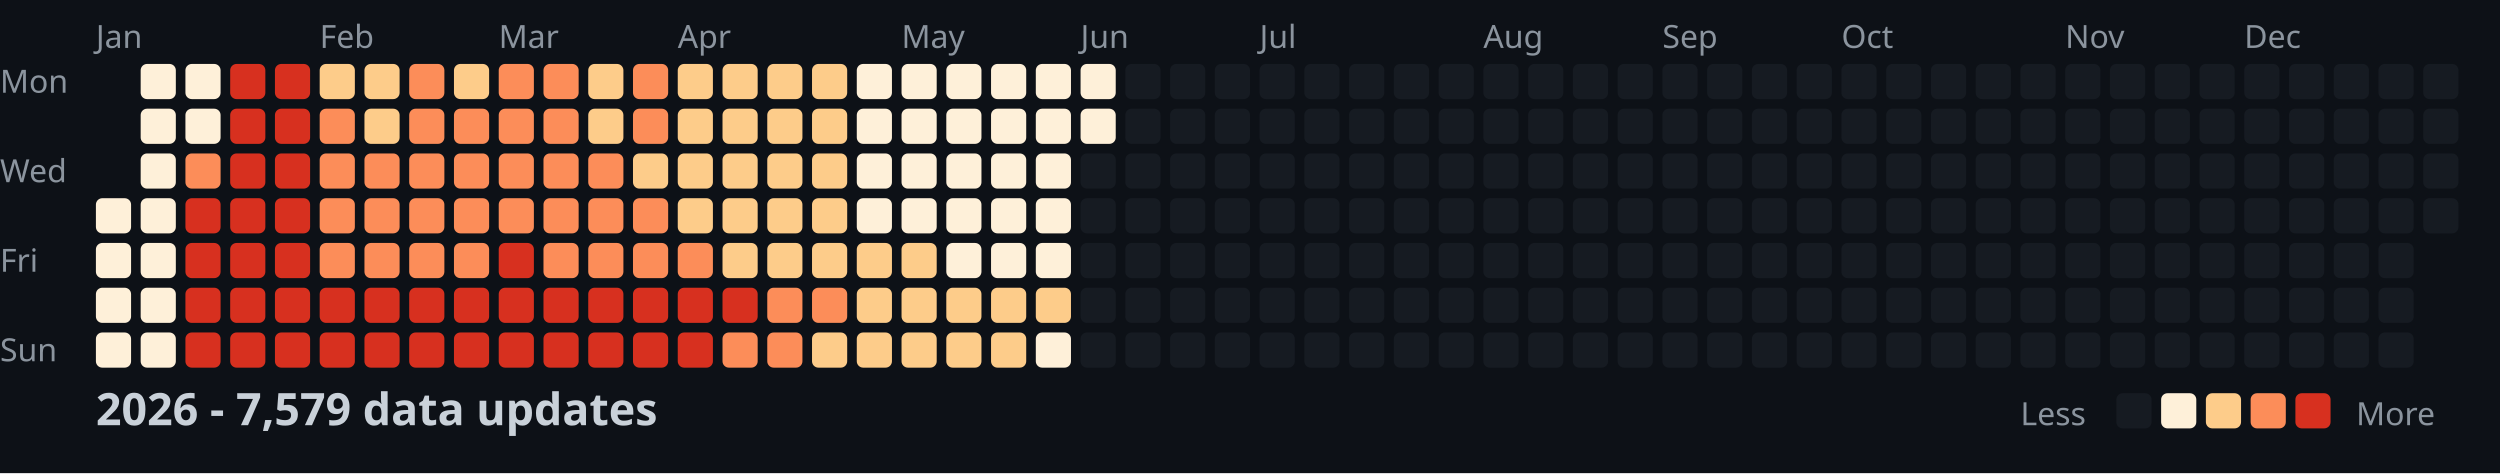
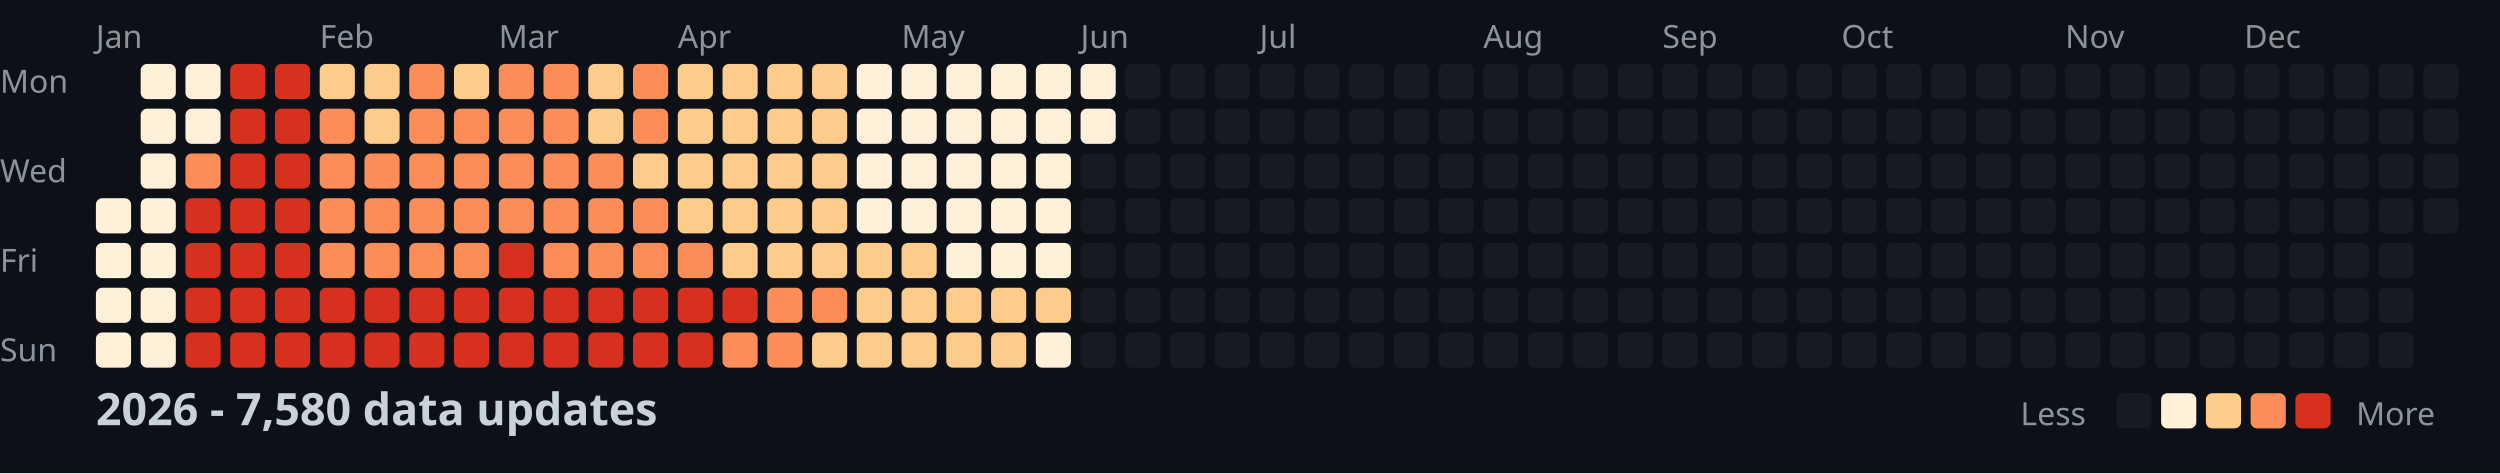
<svg xmlns="http://www.w3.org/2000/svg" width="782" height="148">
  <style>
    .month { font: 10px sans-serif; fill: #8b949e; }
    .day { font: 10px sans-serif; fill: #8b949e; }
    .title { font: bold 14px sans-serif; fill: #c9d1d9; }
    .legend { font: 10px sans-serif; fill: #8b949e; }
  </style>
  <rect width="100%" height="100%" fill="#0d1117" />
  <text x="0" y="29" class="day">Mon</text>
  <text x="0" y="57" class="day">Wed</text>
  <text x="0" y="85" class="day">Fri</text>
  <text x="0" y="113" class="day">Sun</text>
  <text x="30" y="15" class="month">Jan</text>
  <text x="100" y="15" class="month">Feb</text>
  <text x="156" y="15" class="month">Mar</text>
  <text x="212" y="15" class="month">Apr</text>
  <text x="282" y="15" class="month">May</text>
  <text x="338" y="15" class="month">Jun</text>
  <text x="394" y="15" class="month">Jul</text>
  <text x="464" y="15" class="month">Aug</text>
  <text x="520" y="15" class="month">Sep</text>
  <text x="576" y="15" class="month">Oct</text>
  <text x="646" y="15" class="month">Nov</text>
  <text x="702" y="15" class="month">Dec</text>
  <rect x="30" y="62" width="11" height="11" fill="#fef0d9" rx="2" />
  <rect x="30" y="76" width="11" height="11" fill="#fef0d9" rx="2" />
  <rect x="30" y="90" width="11" height="11" fill="#fef0d9" rx="2" />
  <rect x="30" y="104" width="11" height="11" fill="#fef0d9" rx="2" />
  <rect x="44" y="20" width="11" height="11" fill="#fef0d9" rx="2" />
  <rect x="44" y="34" width="11" height="11" fill="#fef0d9" rx="2" />
  <rect x="44" y="48" width="11" height="11" fill="#fef0d9" rx="2" />
  <rect x="44" y="62" width="11" height="11" fill="#fef0d9" rx="2" />
  <rect x="44" y="76" width="11" height="11" fill="#fef0d9" rx="2" />
  <rect x="44" y="90" width="11" height="11" fill="#fef0d9" rx="2" />
  <rect x="44" y="104" width="11" height="11" fill="#fef0d9" rx="2" />
  <rect x="58" y="20" width="11" height="11" fill="#fef0d9" rx="2" />
  <rect x="58" y="34" width="11" height="11" fill="#fef0d9" rx="2" />
  <rect x="58" y="48" width="11" height="11" fill="#fc8d59" rx="2" />
  <rect x="58" y="62" width="11" height="11" fill="#d7301f" rx="2" />
  <rect x="58" y="76" width="11" height="11" fill="#d7301f" rx="2" />
  <rect x="58" y="90" width="11" height="11" fill="#d7301f" rx="2" />
  <rect x="58" y="104" width="11" height="11" fill="#d7301f" rx="2" />
  <rect x="72" y="20" width="11" height="11" fill="#d7301f" rx="2" />
  <rect x="72" y="34" width="11" height="11" fill="#d7301f" rx="2" />
  <rect x="72" y="48" width="11" height="11" fill="#d7301f" rx="2" />
  <rect x="72" y="62" width="11" height="11" fill="#d7301f" rx="2" />
  <rect x="72" y="76" width="11" height="11" fill="#d7301f" rx="2" />
  <rect x="72" y="90" width="11" height="11" fill="#d7301f" rx="2" />
  <rect x="72" y="104" width="11" height="11" fill="#d7301f" rx="2" />
  <rect x="86" y="20" width="11" height="11" fill="#d7301f" rx="2" />
  <rect x="86" y="34" width="11" height="11" fill="#d7301f" rx="2" />
  <rect x="86" y="48" width="11" height="11" fill="#d7301f" rx="2" />
  <rect x="86" y="62" width="11" height="11" fill="#d7301f" rx="2" />
  <rect x="86" y="76" width="11" height="11" fill="#d7301f" rx="2" />
  <rect x="86" y="90" width="11" height="11" fill="#d7301f" rx="2" />
  <rect x="86" y="104" width="11" height="11" fill="#d7301f" rx="2" />
  <rect x="100" y="20" width="11" height="11" fill="#fdcc8a" rx="2" />
  <rect x="100" y="34" width="11" height="11" fill="#fc8d59" rx="2" />
  <rect x="100" y="48" width="11" height="11" fill="#fc8d59" rx="2" />
  <rect x="100" y="62" width="11" height="11" fill="#fc8d59" rx="2" />
  <rect x="100" y="76" width="11" height="11" fill="#fc8d59" rx="2" />
  <rect x="100" y="90" width="11" height="11" fill="#d7301f" rx="2" />
  <rect x="100" y="104" width="11" height="11" fill="#d7301f" rx="2" />
  <rect x="114" y="20" width="11" height="11" fill="#fdcc8a" rx="2" />
  <rect x="114" y="34" width="11" height="11" fill="#fdcc8a" rx="2" />
  <rect x="114" y="48" width="11" height="11" fill="#fc8d59" rx="2" />
  <rect x="114" y="62" width="11" height="11" fill="#fc8d59" rx="2" />
  <rect x="114" y="76" width="11" height="11" fill="#fc8d59" rx="2" />
  <rect x="114" y="90" width="11" height="11" fill="#d7301f" rx="2" />
  <rect x="114" y="104" width="11" height="11" fill="#d7301f" rx="2" />
  <rect x="128" y="20" width="11" height="11" fill="#fc8d59" rx="2" />
  <rect x="128" y="34" width="11" height="11" fill="#fc8d59" rx="2" />
  <rect x="128" y="48" width="11" height="11" fill="#fc8d59" rx="2" />
  <rect x="128" y="62" width="11" height="11" fill="#fc8d59" rx="2" />
  <rect x="128" y="76" width="11" height="11" fill="#fc8d59" rx="2" />
  <rect x="128" y="90" width="11" height="11" fill="#d7301f" rx="2" />
  <rect x="128" y="104" width="11" height="11" fill="#d7301f" rx="2" />
  <rect x="142" y="20" width="11" height="11" fill="#fdcc8a" rx="2" />
  <rect x="142" y="34" width="11" height="11" fill="#fc8d59" rx="2" />
  <rect x="142" y="48" width="11" height="11" fill="#fc8d59" rx="2" />
  <rect x="142" y="62" width="11" height="11" fill="#fc8d59" rx="2" />
  <rect x="142" y="76" width="11" height="11" fill="#fc8d59" rx="2" />
  <rect x="142" y="90" width="11" height="11" fill="#d7301f" rx="2" />
  <rect x="142" y="104" width="11" height="11" fill="#d7301f" rx="2" />
  <rect x="156" y="20" width="11" height="11" fill="#fc8d59" rx="2" />
  <rect x="156" y="34" width="11" height="11" fill="#fc8d59" rx="2" />
  <rect x="156" y="48" width="11" height="11" fill="#fc8d59" rx="2" />
  <rect x="156" y="62" width="11" height="11" fill="#fc8d59" rx="2" />
  <rect x="156" y="76" width="11" height="11" fill="#d7301f" rx="2" />
  <rect x="156" y="90" width="11" height="11" fill="#d7301f" rx="2" />
  <rect x="156" y="104" width="11" height="11" fill="#d7301f" rx="2" />
  <rect x="170" y="20" width="11" height="11" fill="#fc8d59" rx="2" />
  <rect x="170" y="34" width="11" height="11" fill="#fc8d59" rx="2" />
  <rect x="170" y="48" width="11" height="11" fill="#fc8d59" rx="2" />
  <rect x="170" y="62" width="11" height="11" fill="#fc8d59" rx="2" />
  <rect x="170" y="76" width="11" height="11" fill="#fc8d59" rx="2" />
  <rect x="170" y="90" width="11" height="11" fill="#d7301f" rx="2" />
  <rect x="170" y="104" width="11" height="11" fill="#d7301f" rx="2" />
  <rect x="184" y="20" width="11" height="11" fill="#fdcc8a" rx="2" />
  <rect x="184" y="34" width="11" height="11" fill="#fdcc8a" rx="2" />
  <rect x="184" y="48" width="11" height="11" fill="#fc8d59" rx="2" />
  <rect x="184" y="62" width="11" height="11" fill="#fc8d59" rx="2" />
  <rect x="184" y="76" width="11" height="11" fill="#fc8d59" rx="2" />
  <rect x="184" y="90" width="11" height="11" fill="#d7301f" rx="2" />
  <rect x="184" y="104" width="11" height="11" fill="#d7301f" rx="2" />
  <rect x="198" y="20" width="11" height="11" fill="#fc8d59" rx="2" />
  <rect x="198" y="34" width="11" height="11" fill="#fc8d59" rx="2" />
  <rect x="198" y="48" width="11" height="11" fill="#fdcc8a" rx="2" />
  <rect x="198" y="62" width="11" height="11" fill="#fc8d59" rx="2" />
  <rect x="198" y="76" width="11" height="11" fill="#fc8d59" rx="2" />
  <rect x="198" y="90" width="11" height="11" fill="#d7301f" rx="2" />
  <rect x="198" y="104" width="11" height="11" fill="#d7301f" rx="2" />
  <rect x="212" y="20" width="11" height="11" fill="#fdcc8a" rx="2" />
  <rect x="212" y="34" width="11" height="11" fill="#fdcc8a" rx="2" />
  <rect x="212" y="48" width="11" height="11" fill="#fdcc8a" rx="2" />
  <rect x="212" y="62" width="11" height="11" fill="#fdcc8a" rx="2" />
  <rect x="212" y="76" width="11" height="11" fill="#fc8d59" rx="2" />
  <rect x="212" y="90" width="11" height="11" fill="#d7301f" rx="2" />
  <rect x="212" y="104" width="11" height="11" fill="#d7301f" rx="2" />
  <rect x="226" y="20" width="11" height="11" fill="#fdcc8a" rx="2" />
  <rect x="226" y="34" width="11" height="11" fill="#fdcc8a" rx="2" />
  <rect x="226" y="48" width="11" height="11" fill="#fdcc8a" rx="2" />
  <rect x="226" y="62" width="11" height="11" fill="#fdcc8a" rx="2" />
  <rect x="226" y="76" width="11" height="11" fill="#fdcc8a" rx="2" />
  <rect x="226" y="90" width="11" height="11" fill="#d7301f" rx="2" />
  <rect x="226" y="104" width="11" height="11" fill="#fc8d59" rx="2" />
  <rect x="240" y="20" width="11" height="11" fill="#fdcc8a" rx="2" />
  <rect x="240" y="34" width="11" height="11" fill="#fdcc8a" rx="2" />
  <rect x="240" y="48" width="11" height="11" fill="#fdcc8a" rx="2" />
  <rect x="240" y="62" width="11" height="11" fill="#fdcc8a" rx="2" />
  <rect x="240" y="76" width="11" height="11" fill="#fdcc8a" rx="2" />
  <rect x="240" y="90" width="11" height="11" fill="#fc8d59" rx="2" />
  <rect x="240" y="104" width="11" height="11" fill="#fc8d59" rx="2" />
  <rect x="254" y="20" width="11" height="11" fill="#fdcc8a" rx="2" />
  <rect x="254" y="34" width="11" height="11" fill="#fdcc8a" rx="2" />
  <rect x="254" y="48" width="11" height="11" fill="#fdcc8a" rx="2" />
  <rect x="254" y="62" width="11" height="11" fill="#fdcc8a" rx="2" />
  <rect x="254" y="76" width="11" height="11" fill="#fdcc8a" rx="2" />
  <rect x="254" y="90" width="11" height="11" fill="#fc8d59" rx="2" />
  <rect x="254" y="104" width="11" height="11" fill="#fdcc8a" rx="2" />
  <rect x="268" y="20" width="11" height="11" fill="#fef0d9" rx="2" />
  <rect x="268" y="34" width="11" height="11" fill="#fef0d9" rx="2" />
  <rect x="268" y="48" width="11" height="11" fill="#fef0d9" rx="2" />
  <rect x="268" y="62" width="11" height="11" fill="#fef0d9" rx="2" />
  <rect x="268" y="76" width="11" height="11" fill="#fdcc8a" rx="2" />
  <rect x="268" y="90" width="11" height="11" fill="#fdcc8a" rx="2" />
  <rect x="268" y="104" width="11" height="11" fill="#fdcc8a" rx="2" />
  <rect x="282" y="20" width="11" height="11" fill="#fef0d9" rx="2" />
  <rect x="282" y="34" width="11" height="11" fill="#fef0d9" rx="2" />
  <rect x="282" y="48" width="11" height="11" fill="#fef0d9" rx="2" />
  <rect x="282" y="62" width="11" height="11" fill="#fef0d9" rx="2" />
  <rect x="282" y="76" width="11" height="11" fill="#fdcc8a" rx="2" />
  <rect x="282" y="90" width="11" height="11" fill="#fdcc8a" rx="2" />
  <rect x="282" y="104" width="11" height="11" fill="#fdcc8a" rx="2" />
  <rect x="296" y="20" width="11" height="11" fill="#fef0d9" rx="2" />
  <rect x="296" y="34" width="11" height="11" fill="#fef0d9" rx="2" />
  <rect x="296" y="48" width="11" height="11" fill="#fef0d9" rx="2" />
  <rect x="296" y="62" width="11" height="11" fill="#fef0d9" rx="2" />
  <rect x="296" y="76" width="11" height="11" fill="#fef0d9" rx="2" />
  <rect x="296" y="90" width="11" height="11" fill="#fdcc8a" rx="2" />
  <rect x="296" y="104" width="11" height="11" fill="#fdcc8a" rx="2" />
  <rect x="310" y="20" width="11" height="11" fill="#fef0d9" rx="2" />
  <rect x="310" y="34" width="11" height="11" fill="#fef0d9" rx="2" />
  <rect x="310" y="48" width="11" height="11" fill="#fef0d9" rx="2" />
  <rect x="310" y="62" width="11" height="11" fill="#fef0d9" rx="2" />
  <rect x="310" y="76" width="11" height="11" fill="#fef0d9" rx="2" />
  <rect x="310" y="90" width="11" height="11" fill="#fdcc8a" rx="2" />
  <rect x="310" y="104" width="11" height="11" fill="#fdcc8a" rx="2" />
  <rect x="324" y="20" width="11" height="11" fill="#fef0d9" rx="2" />
  <rect x="324" y="34" width="11" height="11" fill="#fef0d9" rx="2" />
  <rect x="324" y="48" width="11" height="11" fill="#fef0d9" rx="2" />
  <rect x="324" y="62" width="11" height="11" fill="#fef0d9" rx="2" />
  <rect x="324" y="76" width="11" height="11" fill="#fef0d9" rx="2" />
  <rect x="324" y="90" width="11" height="11" fill="#fdcc8a" rx="2" />
  <rect x="324" y="104" width="11" height="11" fill="#fef0d9" rx="2" />
  <rect x="338" y="20" width="11" height="11" fill="#fef0d9" rx="2" />
  <rect x="338" y="34" width="11" height="11" fill="#fef0d9" rx="2" />
  <rect x="338" y="48" width="11" height="11" fill="#161b22" rx="2" />
  <rect x="338" y="62" width="11" height="11" fill="#161b22" rx="2" />
  <rect x="338" y="76" width="11" height="11" fill="#161b22" rx="2" />
  <rect x="338" y="90" width="11" height="11" fill="#161b22" rx="2" />
  <rect x="338" y="104" width="11" height="11" fill="#161b22" rx="2" />
  <rect x="352" y="20" width="11" height="11" fill="#161b22" rx="2" />
  <rect x="352" y="34" width="11" height="11" fill="#161b22" rx="2" />
  <rect x="352" y="48" width="11" height="11" fill="#161b22" rx="2" />
  <rect x="352" y="62" width="11" height="11" fill="#161b22" rx="2" />
  <rect x="352" y="76" width="11" height="11" fill="#161b22" rx="2" />
  <rect x="352" y="90" width="11" height="11" fill="#161b22" rx="2" />
  <rect x="352" y="104" width="11" height="11" fill="#161b22" rx="2" />
  <rect x="366" y="20" width="11" height="11" fill="#161b22" rx="2" />
  <rect x="366" y="34" width="11" height="11" fill="#161b22" rx="2" />
  <rect x="366" y="48" width="11" height="11" fill="#161b22" rx="2" />
  <rect x="366" y="62" width="11" height="11" fill="#161b22" rx="2" />
  <rect x="366" y="76" width="11" height="11" fill="#161b22" rx="2" />
  <rect x="366" y="90" width="11" height="11" fill="#161b22" rx="2" />
  <rect x="366" y="104" width="11" height="11" fill="#161b22" rx="2" />
  <rect x="380" y="20" width="11" height="11" fill="#161b22" rx="2" />
  <rect x="380" y="34" width="11" height="11" fill="#161b22" rx="2" />
  <rect x="380" y="48" width="11" height="11" fill="#161b22" rx="2" />
  <rect x="380" y="62" width="11" height="11" fill="#161b22" rx="2" />
  <rect x="380" y="76" width="11" height="11" fill="#161b22" rx="2" />
  <rect x="380" y="90" width="11" height="11" fill="#161b22" rx="2" />
  <rect x="380" y="104" width="11" height="11" fill="#161b22" rx="2" />
  <rect x="394" y="20" width="11" height="11" fill="#161b22" rx="2" />
  <rect x="394" y="34" width="11" height="11" fill="#161b22" rx="2" />
  <rect x="394" y="48" width="11" height="11" fill="#161b22" rx="2" />
  <rect x="394" y="62" width="11" height="11" fill="#161b22" rx="2" />
  <rect x="394" y="76" width="11" height="11" fill="#161b22" rx="2" />
  <rect x="394" y="90" width="11" height="11" fill="#161b22" rx="2" />
  <rect x="394" y="104" width="11" height="11" fill="#161b22" rx="2" />
  <rect x="408" y="20" width="11" height="11" fill="#161b22" rx="2" />
  <rect x="408" y="34" width="11" height="11" fill="#161b22" rx="2" />
  <rect x="408" y="48" width="11" height="11" fill="#161b22" rx="2" />
  <rect x="408" y="62" width="11" height="11" fill="#161b22" rx="2" />
  <rect x="408" y="76" width="11" height="11" fill="#161b22" rx="2" />
  <rect x="408" y="90" width="11" height="11" fill="#161b22" rx="2" />
  <rect x="408" y="104" width="11" height="11" fill="#161b22" rx="2" />
  <rect x="422" y="20" width="11" height="11" fill="#161b22" rx="2" />
  <rect x="422" y="34" width="11" height="11" fill="#161b22" rx="2" />
  <rect x="422" y="48" width="11" height="11" fill="#161b22" rx="2" />
  <rect x="422" y="62" width="11" height="11" fill="#161b22" rx="2" />
  <rect x="422" y="76" width="11" height="11" fill="#161b22" rx="2" />
  <rect x="422" y="90" width="11" height="11" fill="#161b22" rx="2" />
  <rect x="422" y="104" width="11" height="11" fill="#161b22" rx="2" />
  <rect x="436" y="20" width="11" height="11" fill="#161b22" rx="2" />
  <rect x="436" y="34" width="11" height="11" fill="#161b22" rx="2" />
  <rect x="436" y="48" width="11" height="11" fill="#161b22" rx="2" />
  <rect x="436" y="62" width="11" height="11" fill="#161b22" rx="2" />
  <rect x="436" y="76" width="11" height="11" fill="#161b22" rx="2" />
  <rect x="436" y="90" width="11" height="11" fill="#161b22" rx="2" />
  <rect x="436" y="104" width="11" height="11" fill="#161b22" rx="2" />
  <rect x="450" y="20" width="11" height="11" fill="#161b22" rx="2" />
  <rect x="450" y="34" width="11" height="11" fill="#161b22" rx="2" />
  <rect x="450" y="48" width="11" height="11" fill="#161b22" rx="2" />
  <rect x="450" y="62" width="11" height="11" fill="#161b22" rx="2" />
  <rect x="450" y="76" width="11" height="11" fill="#161b22" rx="2" />
  <rect x="450" y="90" width="11" height="11" fill="#161b22" rx="2" />
  <rect x="450" y="104" width="11" height="11" fill="#161b22" rx="2" />
  <rect x="464" y="20" width="11" height="11" fill="#161b22" rx="2" />
  <rect x="464" y="34" width="11" height="11" fill="#161b22" rx="2" />
  <rect x="464" y="48" width="11" height="11" fill="#161b22" rx="2" />
  <rect x="464" y="62" width="11" height="11" fill="#161b22" rx="2" />
  <rect x="464" y="76" width="11" height="11" fill="#161b22" rx="2" />
  <rect x="464" y="90" width="11" height="11" fill="#161b22" rx="2" />
  <rect x="464" y="104" width="11" height="11" fill="#161b22" rx="2" />
  <rect x="478" y="20" width="11" height="11" fill="#161b22" rx="2" />
  <rect x="478" y="34" width="11" height="11" fill="#161b22" rx="2" />
  <rect x="478" y="48" width="11" height="11" fill="#161b22" rx="2" />
  <rect x="478" y="62" width="11" height="11" fill="#161b22" rx="2" />
  <rect x="478" y="76" width="11" height="11" fill="#161b22" rx="2" />
  <rect x="478" y="90" width="11" height="11" fill="#161b22" rx="2" />
  <rect x="478" y="104" width="11" height="11" fill="#161b22" rx="2" />
  <rect x="492" y="20" width="11" height="11" fill="#161b22" rx="2" />
  <rect x="492" y="34" width="11" height="11" fill="#161b22" rx="2" />
  <rect x="492" y="48" width="11" height="11" fill="#161b22" rx="2" />
  <rect x="492" y="62" width="11" height="11" fill="#161b22" rx="2" />
  <rect x="492" y="76" width="11" height="11" fill="#161b22" rx="2" />
  <rect x="492" y="90" width="11" height="11" fill="#161b22" rx="2" />
  <rect x="492" y="104" width="11" height="11" fill="#161b22" rx="2" />
  <rect x="506" y="20" width="11" height="11" fill="#161b22" rx="2" />
  <rect x="506" y="34" width="11" height="11" fill="#161b22" rx="2" />
  <rect x="506" y="48" width="11" height="11" fill="#161b22" rx="2" />
  <rect x="506" y="62" width="11" height="11" fill="#161b22" rx="2" />
  <rect x="506" y="76" width="11" height="11" fill="#161b22" rx="2" />
  <rect x="506" y="90" width="11" height="11" fill="#161b22" rx="2" />
  <rect x="506" y="104" width="11" height="11" fill="#161b22" rx="2" />
  <rect x="520" y="20" width="11" height="11" fill="#161b22" rx="2" />
  <rect x="520" y="34" width="11" height="11" fill="#161b22" rx="2" />
  <rect x="520" y="48" width="11" height="11" fill="#161b22" rx="2" />
  <rect x="520" y="62" width="11" height="11" fill="#161b22" rx="2" />
  <rect x="520" y="76" width="11" height="11" fill="#161b22" rx="2" />
  <rect x="520" y="90" width="11" height="11" fill="#161b22" rx="2" />
  <rect x="520" y="104" width="11" height="11" fill="#161b22" rx="2" />
  <rect x="534" y="20" width="11" height="11" fill="#161b22" rx="2" />
  <rect x="534" y="34" width="11" height="11" fill="#161b22" rx="2" />
  <rect x="534" y="48" width="11" height="11" fill="#161b22" rx="2" />
  <rect x="534" y="62" width="11" height="11" fill="#161b22" rx="2" />
  <rect x="534" y="76" width="11" height="11" fill="#161b22" rx="2" />
  <rect x="534" y="90" width="11" height="11" fill="#161b22" rx="2" />
  <rect x="534" y="104" width="11" height="11" fill="#161b22" rx="2" />
  <rect x="548" y="20" width="11" height="11" fill="#161b22" rx="2" />
  <rect x="548" y="34" width="11" height="11" fill="#161b22" rx="2" />
  <rect x="548" y="48" width="11" height="11" fill="#161b22" rx="2" />
  <rect x="548" y="62" width="11" height="11" fill="#161b22" rx="2" />
  <rect x="548" y="76" width="11" height="11" fill="#161b22" rx="2" />
  <rect x="548" y="90" width="11" height="11" fill="#161b22" rx="2" />
  <rect x="548" y="104" width="11" height="11" fill="#161b22" rx="2" />
  <rect x="562" y="20" width="11" height="11" fill="#161b22" rx="2" />
  <rect x="562" y="34" width="11" height="11" fill="#161b22" rx="2" />
  <rect x="562" y="48" width="11" height="11" fill="#161b22" rx="2" />
  <rect x="562" y="62" width="11" height="11" fill="#161b22" rx="2" />
  <rect x="562" y="76" width="11" height="11" fill="#161b22" rx="2" />
  <rect x="562" y="90" width="11" height="11" fill="#161b22" rx="2" />
  <rect x="562" y="104" width="11" height="11" fill="#161b22" rx="2" />
  <rect x="576" y="20" width="11" height="11" fill="#161b22" rx="2" />
  <rect x="576" y="34" width="11" height="11" fill="#161b22" rx="2" />
  <rect x="576" y="48" width="11" height="11" fill="#161b22" rx="2" />
  <rect x="576" y="62" width="11" height="11" fill="#161b22" rx="2" />
  <rect x="576" y="76" width="11" height="11" fill="#161b22" rx="2" />
  <rect x="576" y="90" width="11" height="11" fill="#161b22" rx="2" />
  <rect x="576" y="104" width="11" height="11" fill="#161b22" rx="2" />
  <rect x="590" y="20" width="11" height="11" fill="#161b22" rx="2" />
  <rect x="590" y="34" width="11" height="11" fill="#161b22" rx="2" />
  <rect x="590" y="48" width="11" height="11" fill="#161b22" rx="2" />
  <rect x="590" y="62" width="11" height="11" fill="#161b22" rx="2" />
  <rect x="590" y="76" width="11" height="11" fill="#161b22" rx="2" />
  <rect x="590" y="90" width="11" height="11" fill="#161b22" rx="2" />
  <rect x="590" y="104" width="11" height="11" fill="#161b22" rx="2" />
  <rect x="604" y="20" width="11" height="11" fill="#161b22" rx="2" />
  <rect x="604" y="34" width="11" height="11" fill="#161b22" rx="2" />
  <rect x="604" y="48" width="11" height="11" fill="#161b22" rx="2" />
  <rect x="604" y="62" width="11" height="11" fill="#161b22" rx="2" />
  <rect x="604" y="76" width="11" height="11" fill="#161b22" rx="2" />
  <rect x="604" y="90" width="11" height="11" fill="#161b22" rx="2" />
  <rect x="604" y="104" width="11" height="11" fill="#161b22" rx="2" />
  <rect x="618" y="20" width="11" height="11" fill="#161b22" rx="2" />
  <rect x="618" y="34" width="11" height="11" fill="#161b22" rx="2" />
  <rect x="618" y="48" width="11" height="11" fill="#161b22" rx="2" />
  <rect x="618" y="62" width="11" height="11" fill="#161b22" rx="2" />
  <rect x="618" y="76" width="11" height="11" fill="#161b22" rx="2" />
  <rect x="618" y="90" width="11" height="11" fill="#161b22" rx="2" />
  <rect x="618" y="104" width="11" height="11" fill="#161b22" rx="2" />
  <rect x="632" y="20" width="11" height="11" fill="#161b22" rx="2" />
  <rect x="632" y="34" width="11" height="11" fill="#161b22" rx="2" />
  <rect x="632" y="48" width="11" height="11" fill="#161b22" rx="2" />
  <rect x="632" y="62" width="11" height="11" fill="#161b22" rx="2" />
  <rect x="632" y="76" width="11" height="11" fill="#161b22" rx="2" />
  <rect x="632" y="90" width="11" height="11" fill="#161b22" rx="2" />
  <rect x="632" y="104" width="11" height="11" fill="#161b22" rx="2" />
  <rect x="646" y="20" width="11" height="11" fill="#161b22" rx="2" />
  <rect x="646" y="34" width="11" height="11" fill="#161b22" rx="2" />
  <rect x="646" y="48" width="11" height="11" fill="#161b22" rx="2" />
  <rect x="646" y="62" width="11" height="11" fill="#161b22" rx="2" />
  <rect x="646" y="76" width="11" height="11" fill="#161b22" rx="2" />
  <rect x="646" y="90" width="11" height="11" fill="#161b22" rx="2" />
  <rect x="646" y="104" width="11" height="11" fill="#161b22" rx="2" />
  <rect x="660" y="20" width="11" height="11" fill="#161b22" rx="2" />
  <rect x="660" y="34" width="11" height="11" fill="#161b22" rx="2" />
  <rect x="660" y="48" width="11" height="11" fill="#161b22" rx="2" />
  <rect x="660" y="62" width="11" height="11" fill="#161b22" rx="2" />
  <rect x="660" y="76" width="11" height="11" fill="#161b22" rx="2" />
  <rect x="660" y="90" width="11" height="11" fill="#161b22" rx="2" />
  <rect x="660" y="104" width="11" height="11" fill="#161b22" rx="2" />
  <rect x="674" y="20" width="11" height="11" fill="#161b22" rx="2" />
  <rect x="674" y="34" width="11" height="11" fill="#161b22" rx="2" />
  <rect x="674" y="48" width="11" height="11" fill="#161b22" rx="2" />
  <rect x="674" y="62" width="11" height="11" fill="#161b22" rx="2" />
  <rect x="674" y="76" width="11" height="11" fill="#161b22" rx="2" />
  <rect x="674" y="90" width="11" height="11" fill="#161b22" rx="2" />
  <rect x="674" y="104" width="11" height="11" fill="#161b22" rx="2" />
  <rect x="688" y="20" width="11" height="11" fill="#161b22" rx="2" />
  <rect x="688" y="34" width="11" height="11" fill="#161b22" rx="2" />
  <rect x="688" y="48" width="11" height="11" fill="#161b22" rx="2" />
  <rect x="688" y="62" width="11" height="11" fill="#161b22" rx="2" />
  <rect x="688" y="76" width="11" height="11" fill="#161b22" rx="2" />
  <rect x="688" y="90" width="11" height="11" fill="#161b22" rx="2" />
  <rect x="688" y="104" width="11" height="11" fill="#161b22" rx="2" />
  <rect x="702" y="20" width="11" height="11" fill="#161b22" rx="2" />
  <rect x="702" y="34" width="11" height="11" fill="#161b22" rx="2" />
  <rect x="702" y="48" width="11" height="11" fill="#161b22" rx="2" />
  <rect x="702" y="62" width="11" height="11" fill="#161b22" rx="2" />
  <rect x="702" y="76" width="11" height="11" fill="#161b22" rx="2" />
  <rect x="702" y="90" width="11" height="11" fill="#161b22" rx="2" />
  <rect x="702" y="104" width="11" height="11" fill="#161b22" rx="2" />
  <rect x="716" y="20" width="11" height="11" fill="#161b22" rx="2" />
  <rect x="716" y="34" width="11" height="11" fill="#161b22" rx="2" />
  <rect x="716" y="48" width="11" height="11" fill="#161b22" rx="2" />
  <rect x="716" y="62" width="11" height="11" fill="#161b22" rx="2" />
  <rect x="716" y="76" width="11" height="11" fill="#161b22" rx="2" />
  <rect x="716" y="90" width="11" height="11" fill="#161b22" rx="2" />
  <rect x="716" y="104" width="11" height="11" fill="#161b22" rx="2" />
  <rect x="730" y="20" width="11" height="11" fill="#161b22" rx="2" />
  <rect x="730" y="34" width="11" height="11" fill="#161b22" rx="2" />
  <rect x="730" y="48" width="11" height="11" fill="#161b22" rx="2" />
  <rect x="730" y="62" width="11" height="11" fill="#161b22" rx="2" />
  <rect x="730" y="76" width="11" height="11" fill="#161b22" rx="2" />
  <rect x="730" y="90" width="11" height="11" fill="#161b22" rx="2" />
  <rect x="730" y="104" width="11" height="11" fill="#161b22" rx="2" />
  <rect x="744" y="20" width="11" height="11" fill="#161b22" rx="2" />
  <rect x="744" y="34" width="11" height="11" fill="#161b22" rx="2" />
  <rect x="744" y="48" width="11" height="11" fill="#161b22" rx="2" />
  <rect x="744" y="62" width="11" height="11" fill="#161b22" rx="2" />
  <rect x="744" y="76" width="11" height="11" fill="#161b22" rx="2" />
  <rect x="744" y="90" width="11" height="11" fill="#161b22" rx="2" />
  <rect x="744" y="104" width="11" height="11" fill="#161b22" rx="2" />
  <rect x="758" y="20" width="11" height="11" fill="#161b22" rx="2" />
  <rect x="758" y="34" width="11" height="11" fill="#161b22" rx="2" />
  <rect x="758" y="48" width="11" height="11" fill="#161b22" rx="2" />
  <rect x="758" y="62" width="11" height="11" fill="#161b22" rx="2" />
-   <text x="30" y="133" class="title">2026 - 7,579 data updates</text>
+   <text x="30" y="133" class="title">2026 - 7,580 data updates</text>
  <text x="632" y="133" class="legend">Less</text>
  <rect x="662" y="123" width="11" height="11" fill="#161b22" rx="2" />
  <rect x="676" y="123" width="11" height="11" fill="#fef0d9" rx="2" />
  <rect x="690" y="123" width="11" height="11" fill="#fdcc8a" rx="2" />
  <rect x="704" y="123" width="11" height="11" fill="#fc8d59" rx="2" />
  <rect x="718" y="123" width="11" height="11" fill="#d7301f" rx="2" />
  <text x="737" y="133" class="legend">More</text>
</svg>
